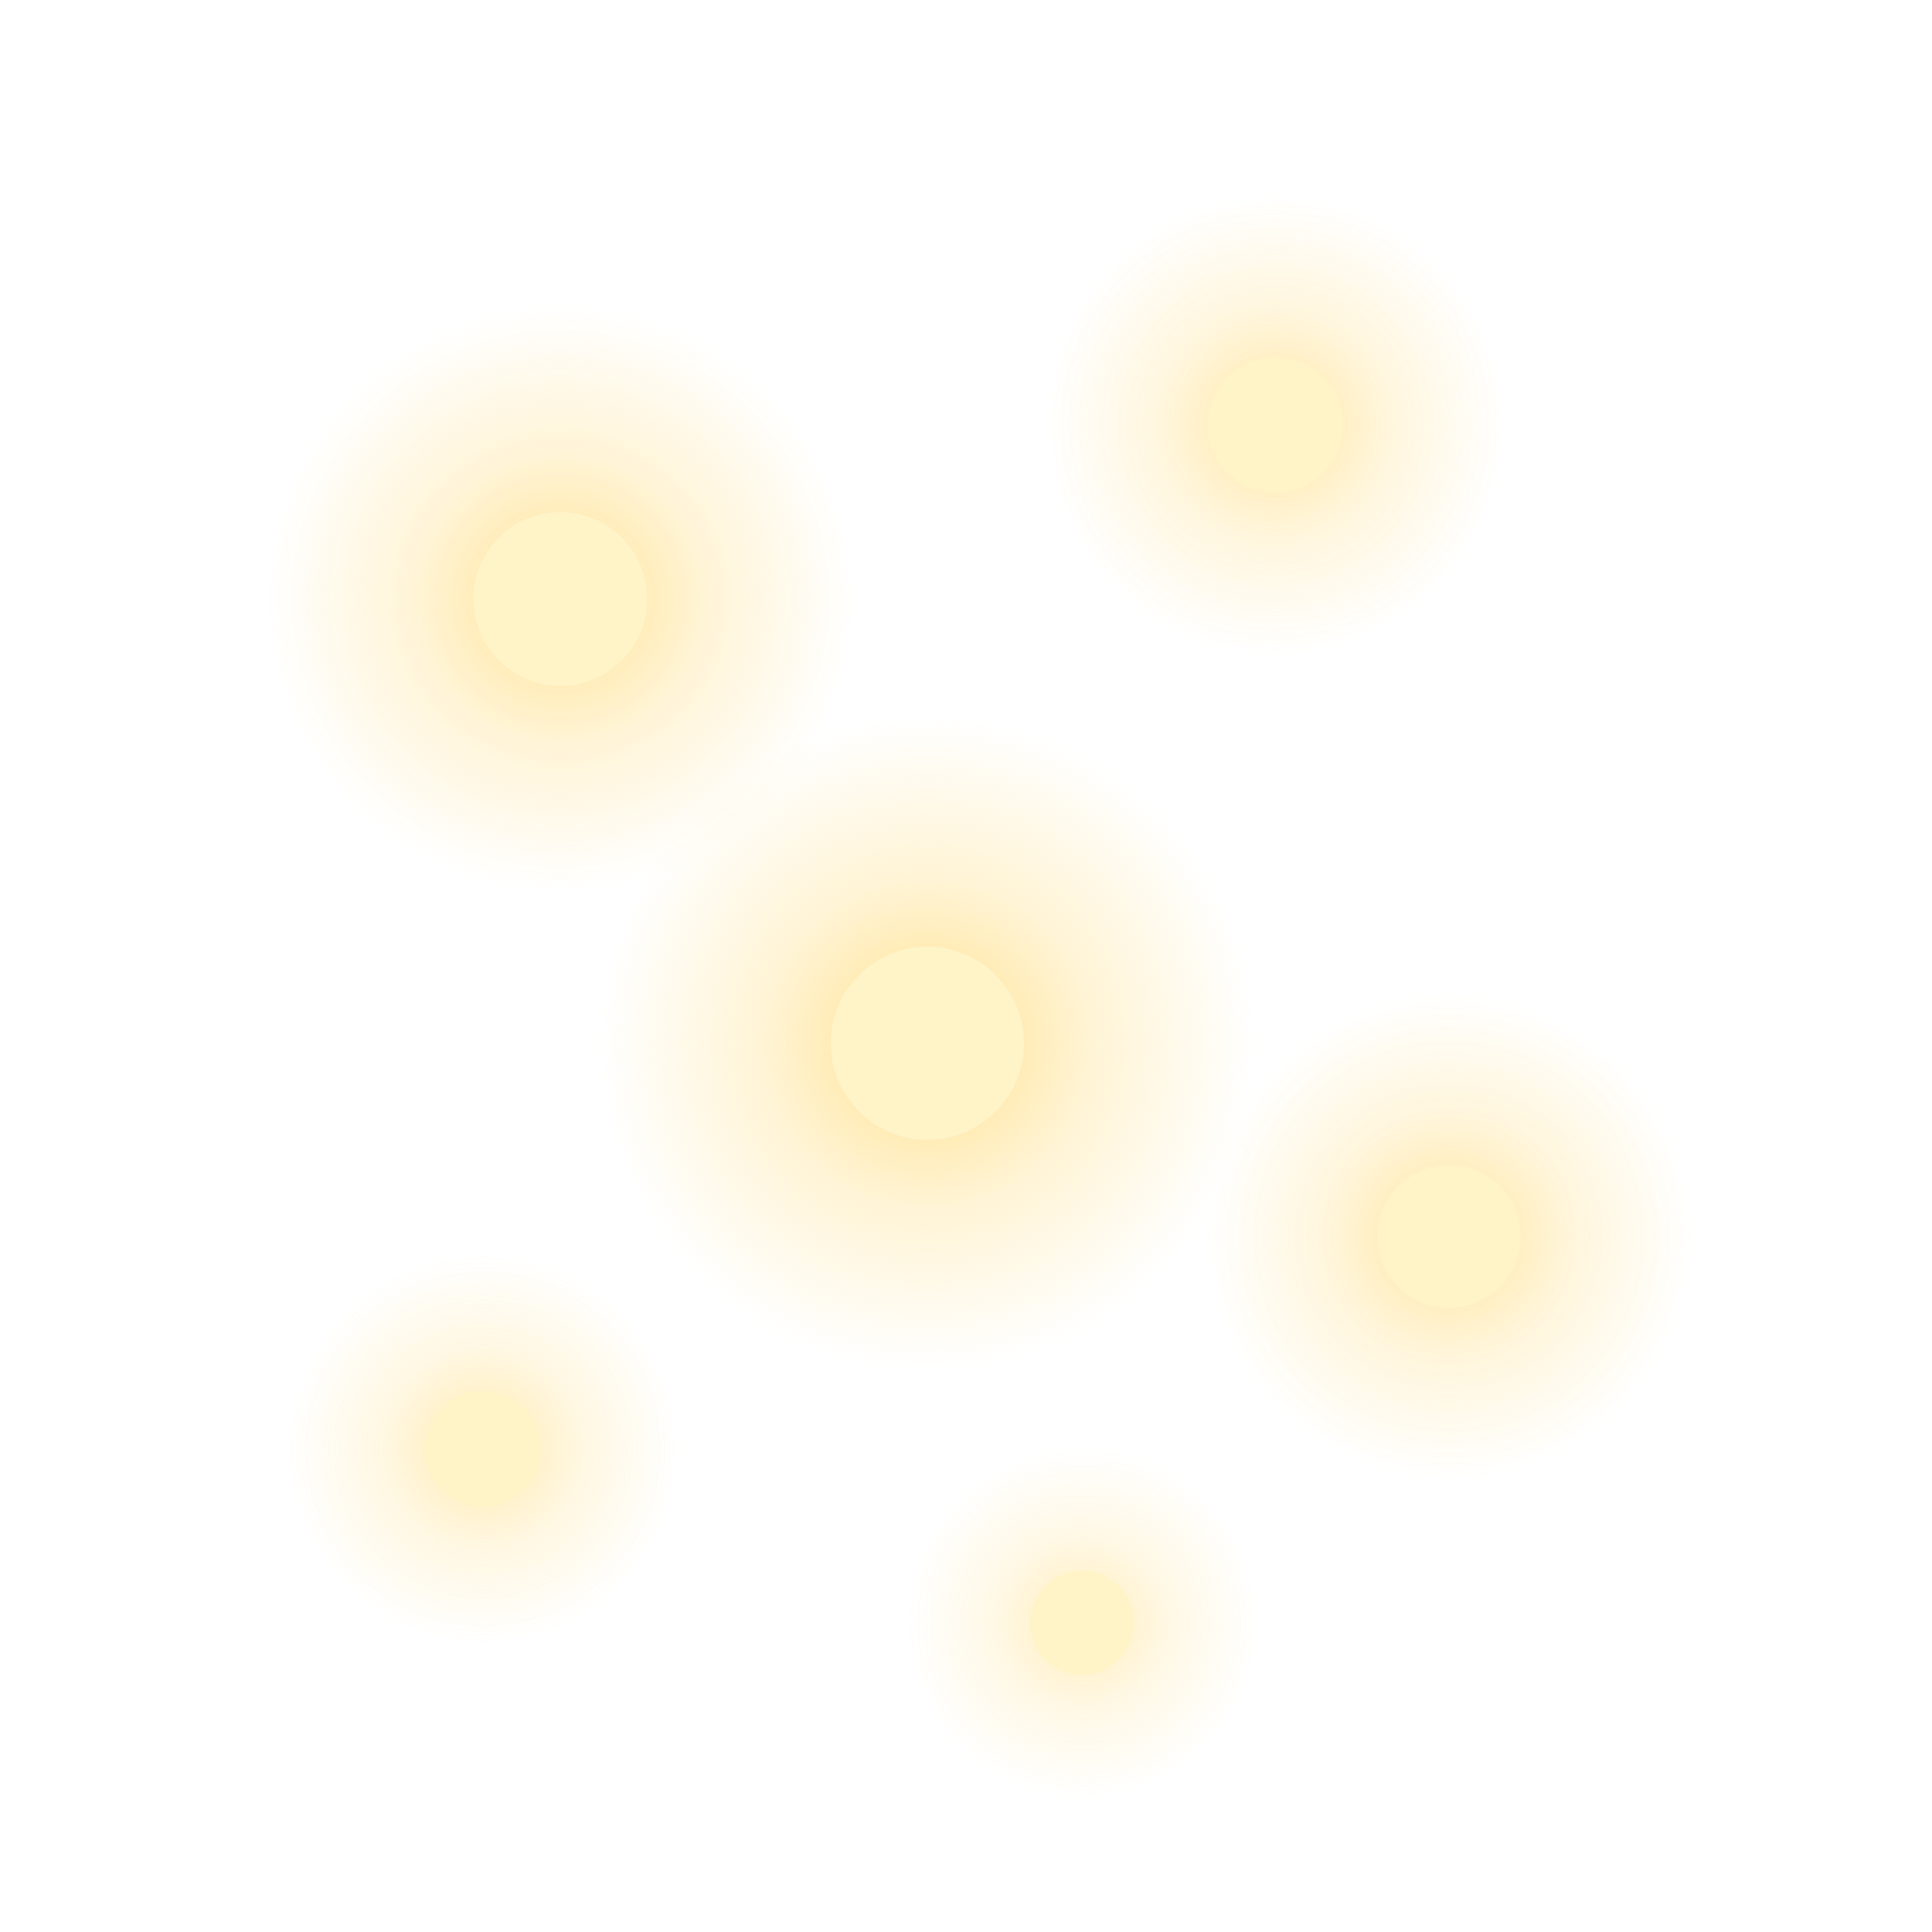
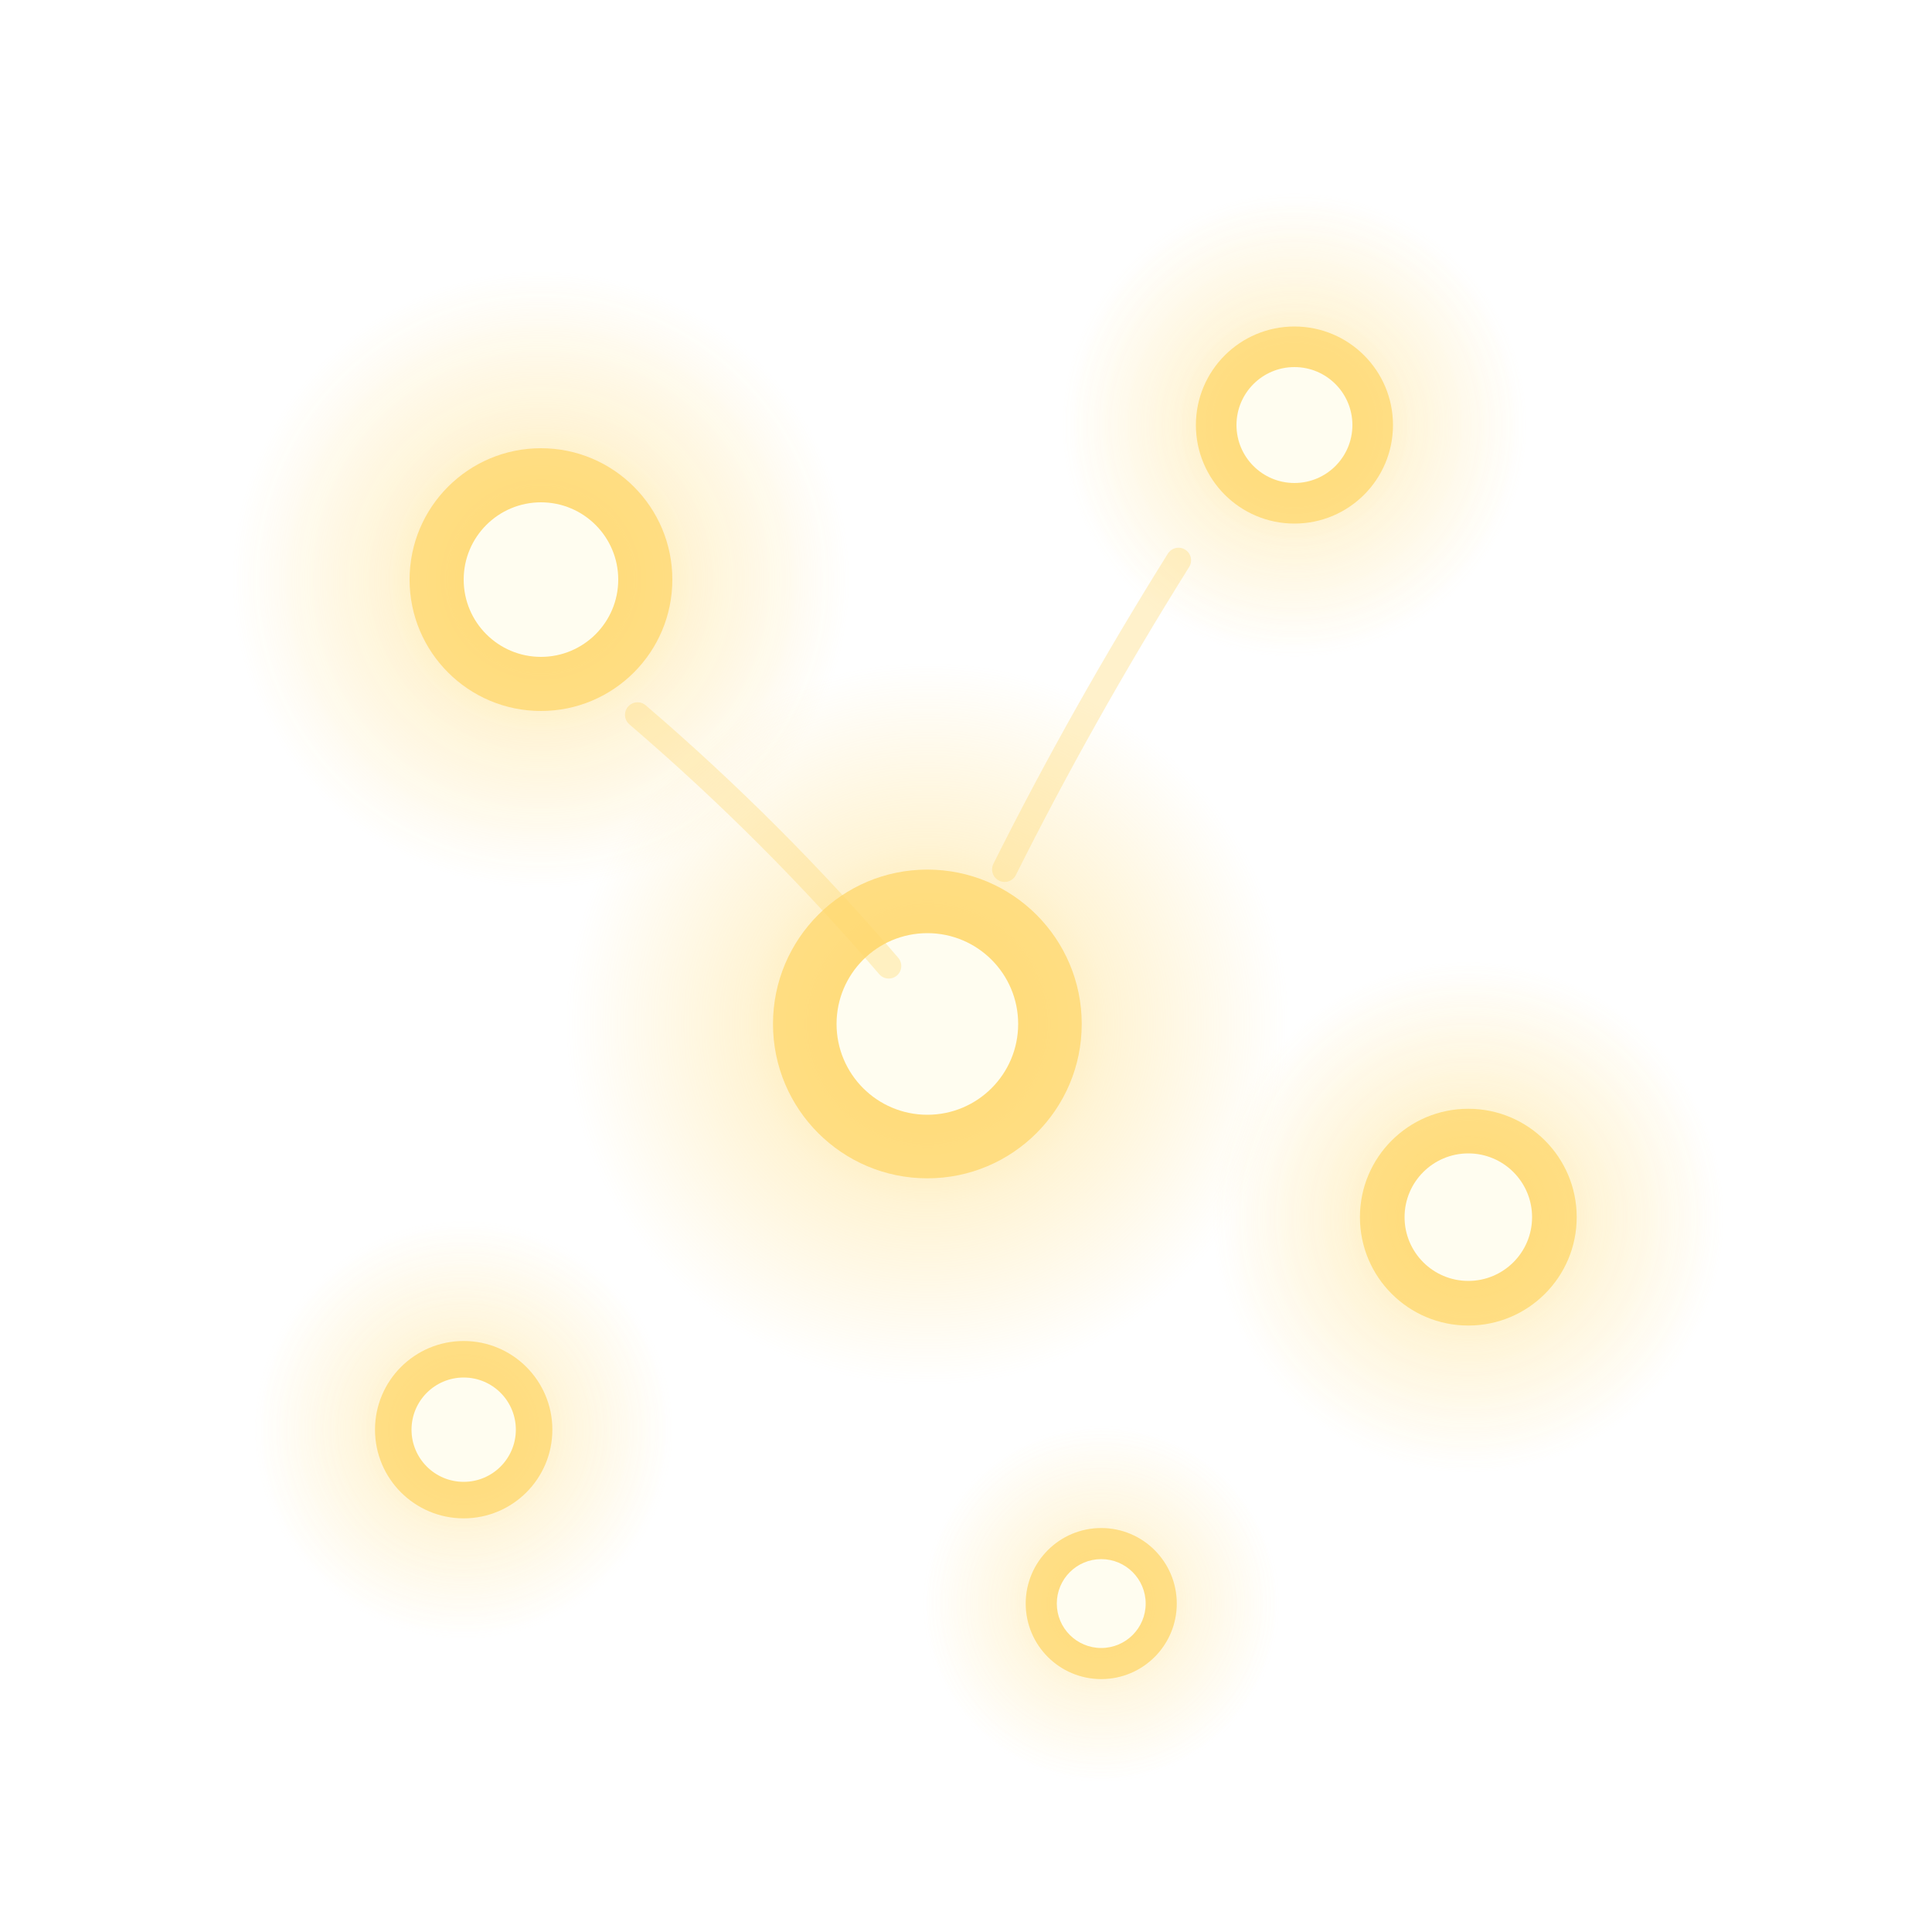
<svg xmlns="http://www.w3.org/2000/svg" viewBox="0 0 200 200" width="200" height="200">
  <defs>
    <radialGradient id="glowWarm" cx="0.5" cy="0.5" r="0.5">
      <stop offset="0" stop-color="#FFD769" stop-opacity="0.75" />
      <stop offset="0.5" stop-color="#FFD769" stop-opacity="0.28" />
      <stop offset="1" stop-color="#FFD769" stop-opacity="0" />
    </radialGradient>
  </defs>
  <g id="item-fireflies">
-     <circle cx="58" cy="62" r="30.6" fill="url(#glowWarm)" opacity="0.95" />
-     <circle cx="58" cy="62" r="9" fill="#FFF3C8" />
-     <circle cx="132" cy="44" r="23.8" fill="url(#glowWarm)" opacity="0.8" />
-     <circle cx="132" cy="44" r="7" fill="#FFF3C8" />
-     <circle cx="96" cy="108" r="34" fill="url(#glowWarm)" opacity="1" />
-     <circle cx="96" cy="108" r="10" fill="#FFF3C8" />
-     <circle cx="150" cy="128" r="25.16" fill="url(#glowWarm)" opacity="0.85" />
-     <circle cx="150" cy="128" r="7.4" fill="#FFF3C8" />
-     <circle cx="50" cy="150" r="20.4" fill="url(#glowWarm)" opacity="0.7" />
-     <circle cx="50" cy="150" r="6" fill="#FFF3C8" />
-     <circle cx="112" cy="168" r="18.36" fill="url(#glowWarm)" opacity="0.6" />
-     <circle cx="112" cy="168" r="5.4" fill="#FFF3C8" />
+     <circle cx="56" cy="60" r="32" fill="url(#glowWarm)" opacity="0.95" />
+     <circle cx="56" cy="60" r="13.6" fill="#FFD769" opacity="0.75" />
+     <circle cx="56" cy="60" r="8" fill="#FFFDF0" />
+     <circle cx="134" cy="44" r="24" fill="url(#glowWarm)" opacity="0.85" />
+     <circle cx="134" cy="44" r="10.2" fill="#FFD769" opacity="0.75" />
+     <circle cx="134" cy="44" r="6" fill="#FFFDF0" />
+     <circle cx="96" cy="106" r="37.6" fill="url(#glowWarm)" opacity="1" />
+     <circle cx="96" cy="106" r="15.98" fill="#FFD769" opacity="0.75" />
+     <circle cx="96" cy="106" r="9.4" fill="#FFFDF0" />
+     <circle cx="152" cy="126" r="26.4" fill="url(#glowWarm)" opacity="0.9" />
+     <circle cx="152" cy="126" r="11.22" fill="#FFD769" opacity="0.75" />
+     <circle cx="152" cy="126" r="6.6" fill="#FFFDF0" />
+     <circle cx="48" cy="148" r="21.6" fill="url(#glowWarm)" opacity="0.8" />
+     <circle cx="48" cy="148" r="9.18" fill="#FFD769" opacity="0.75" />
+     <circle cx="48" cy="148" r="5.4" fill="#FFFDF0" />
+     <circle cx="114" cy="166" r="18.4" fill="url(#glowWarm)" opacity="0.7" />
+     <circle cx="114" cy="166" r="7.82" fill="#FFD769" opacity="0.75" />
+     <circle cx="114" cy="166" r="4.6" fill="#FFFDF0" />
+     <g stroke="#FFD769" stroke-width="2.6" stroke-linecap="round" fill="none" opacity="0.35">
+       <path d="M 66 74 q 14 12 26 26" />
+       <path d="M 122 58 q -10 16 -18 32" />
+     </g>
  </g>
</svg>
